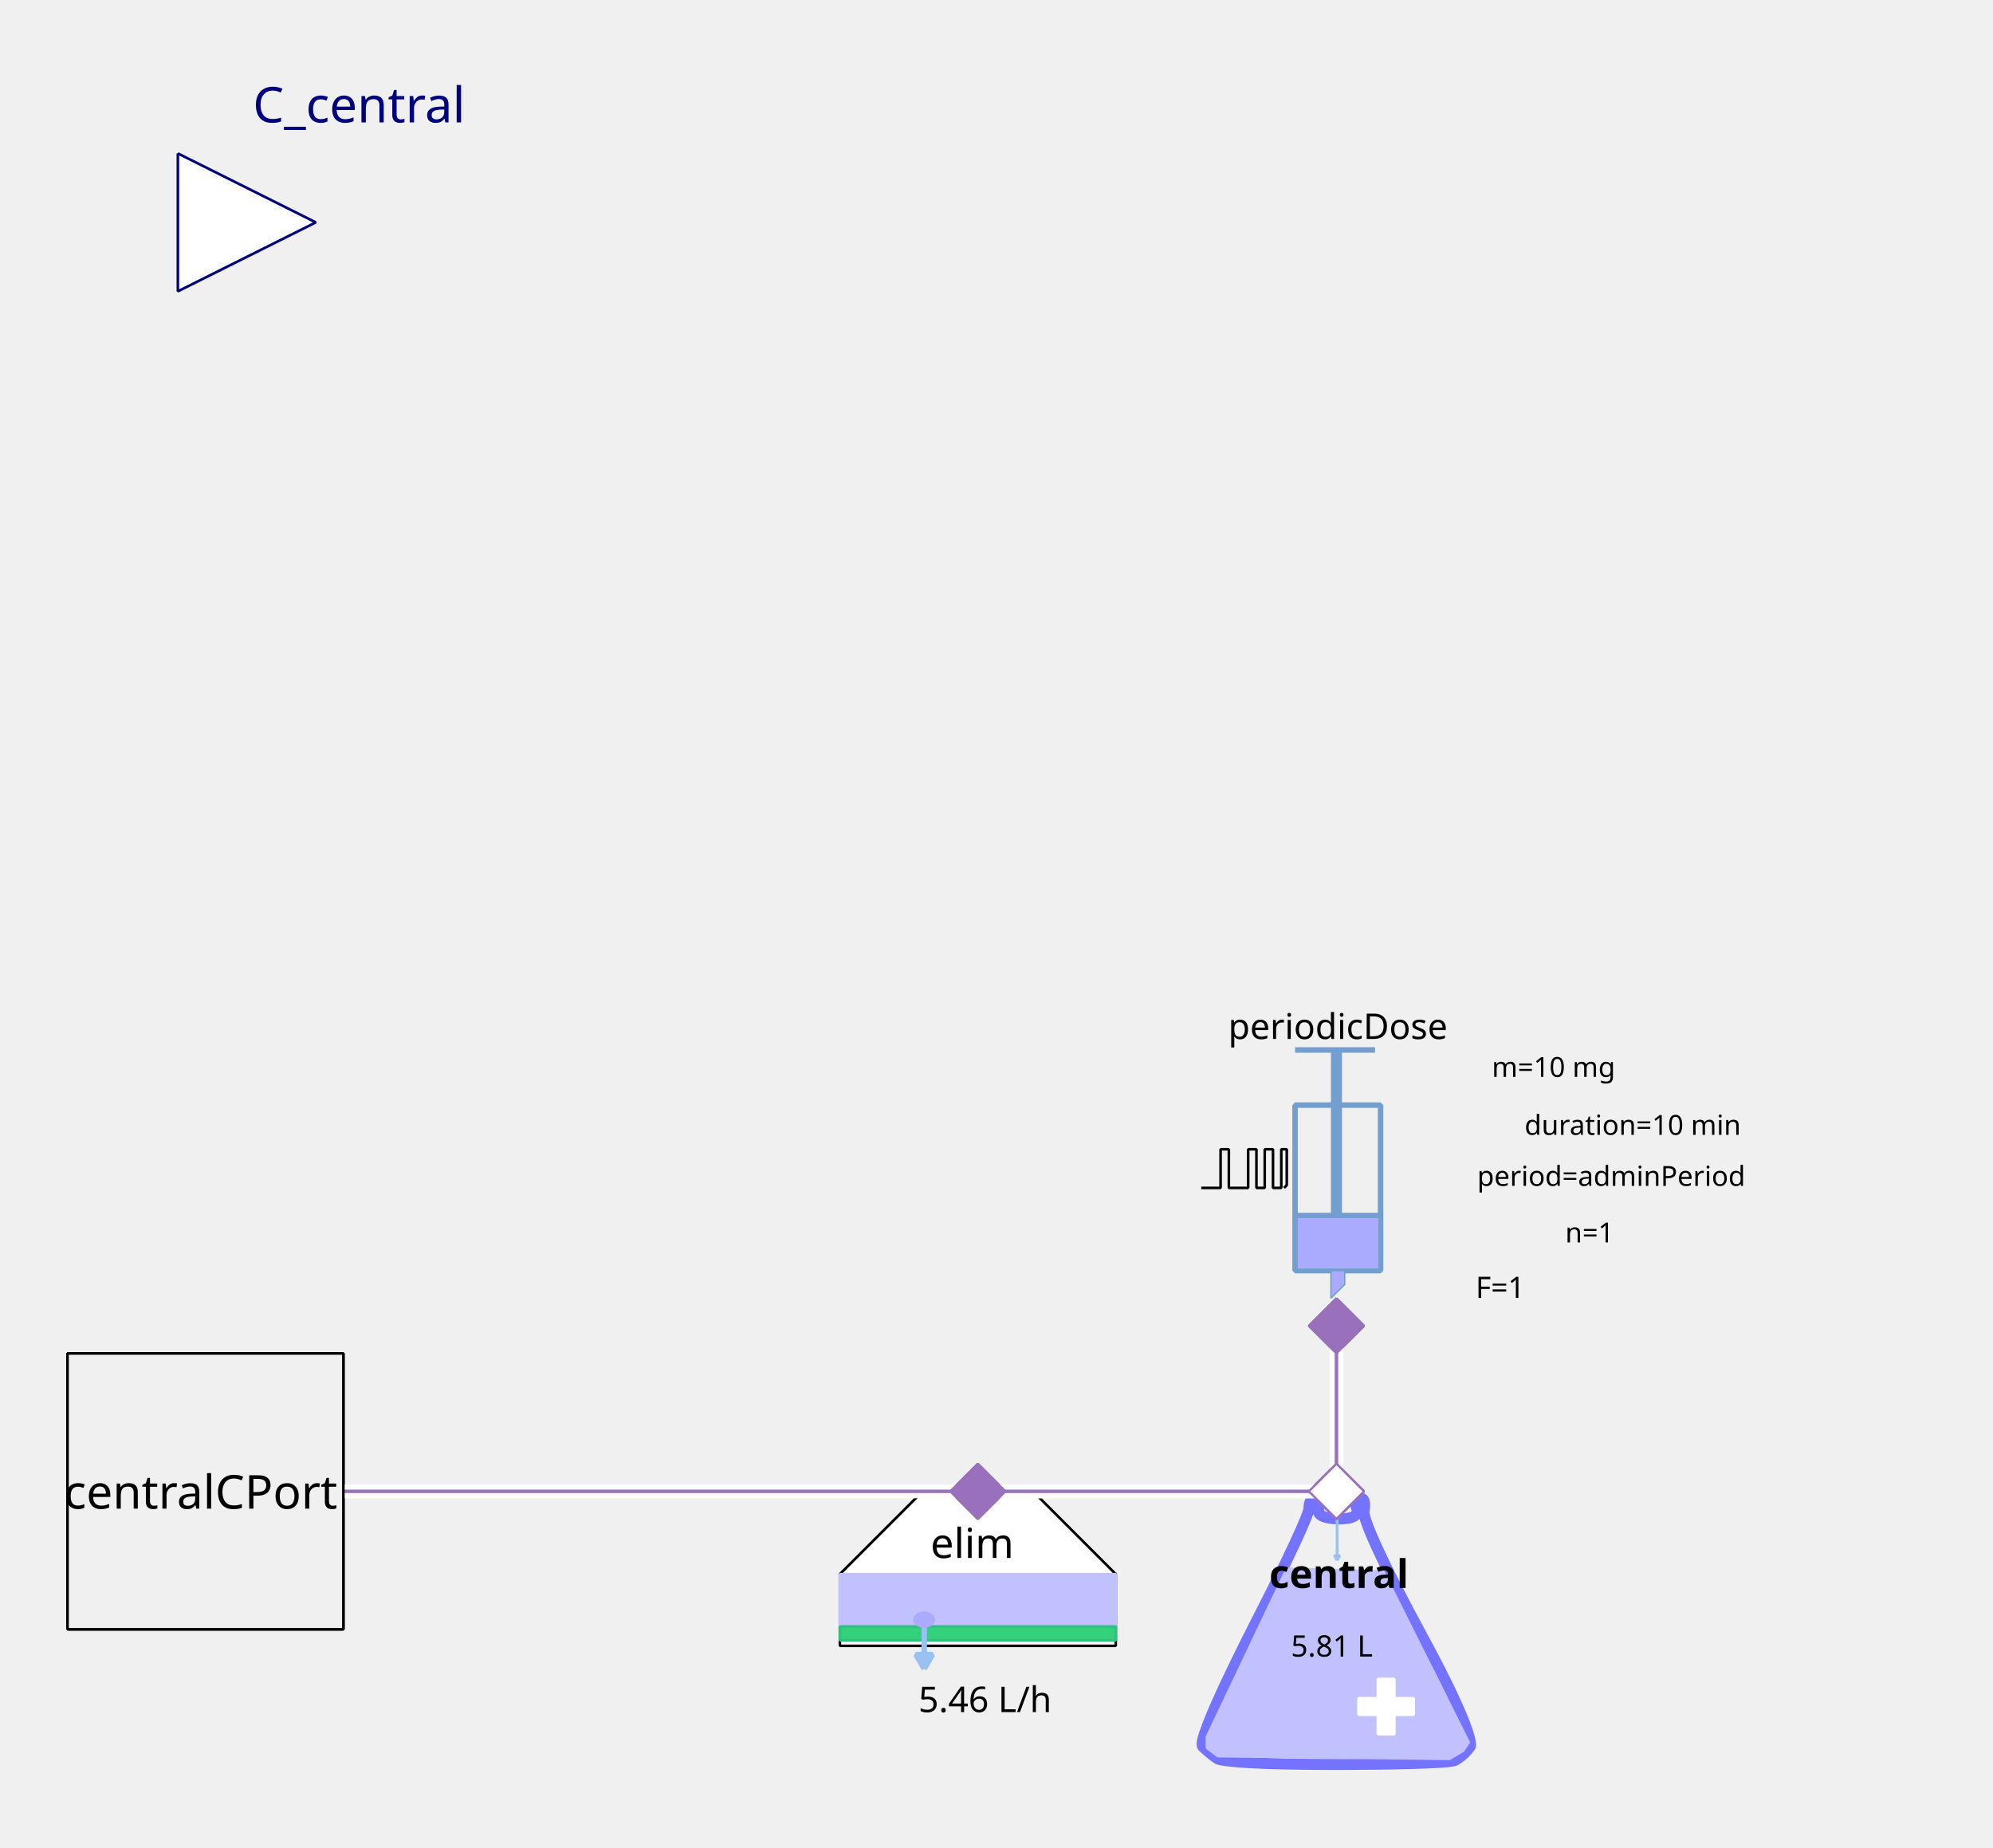
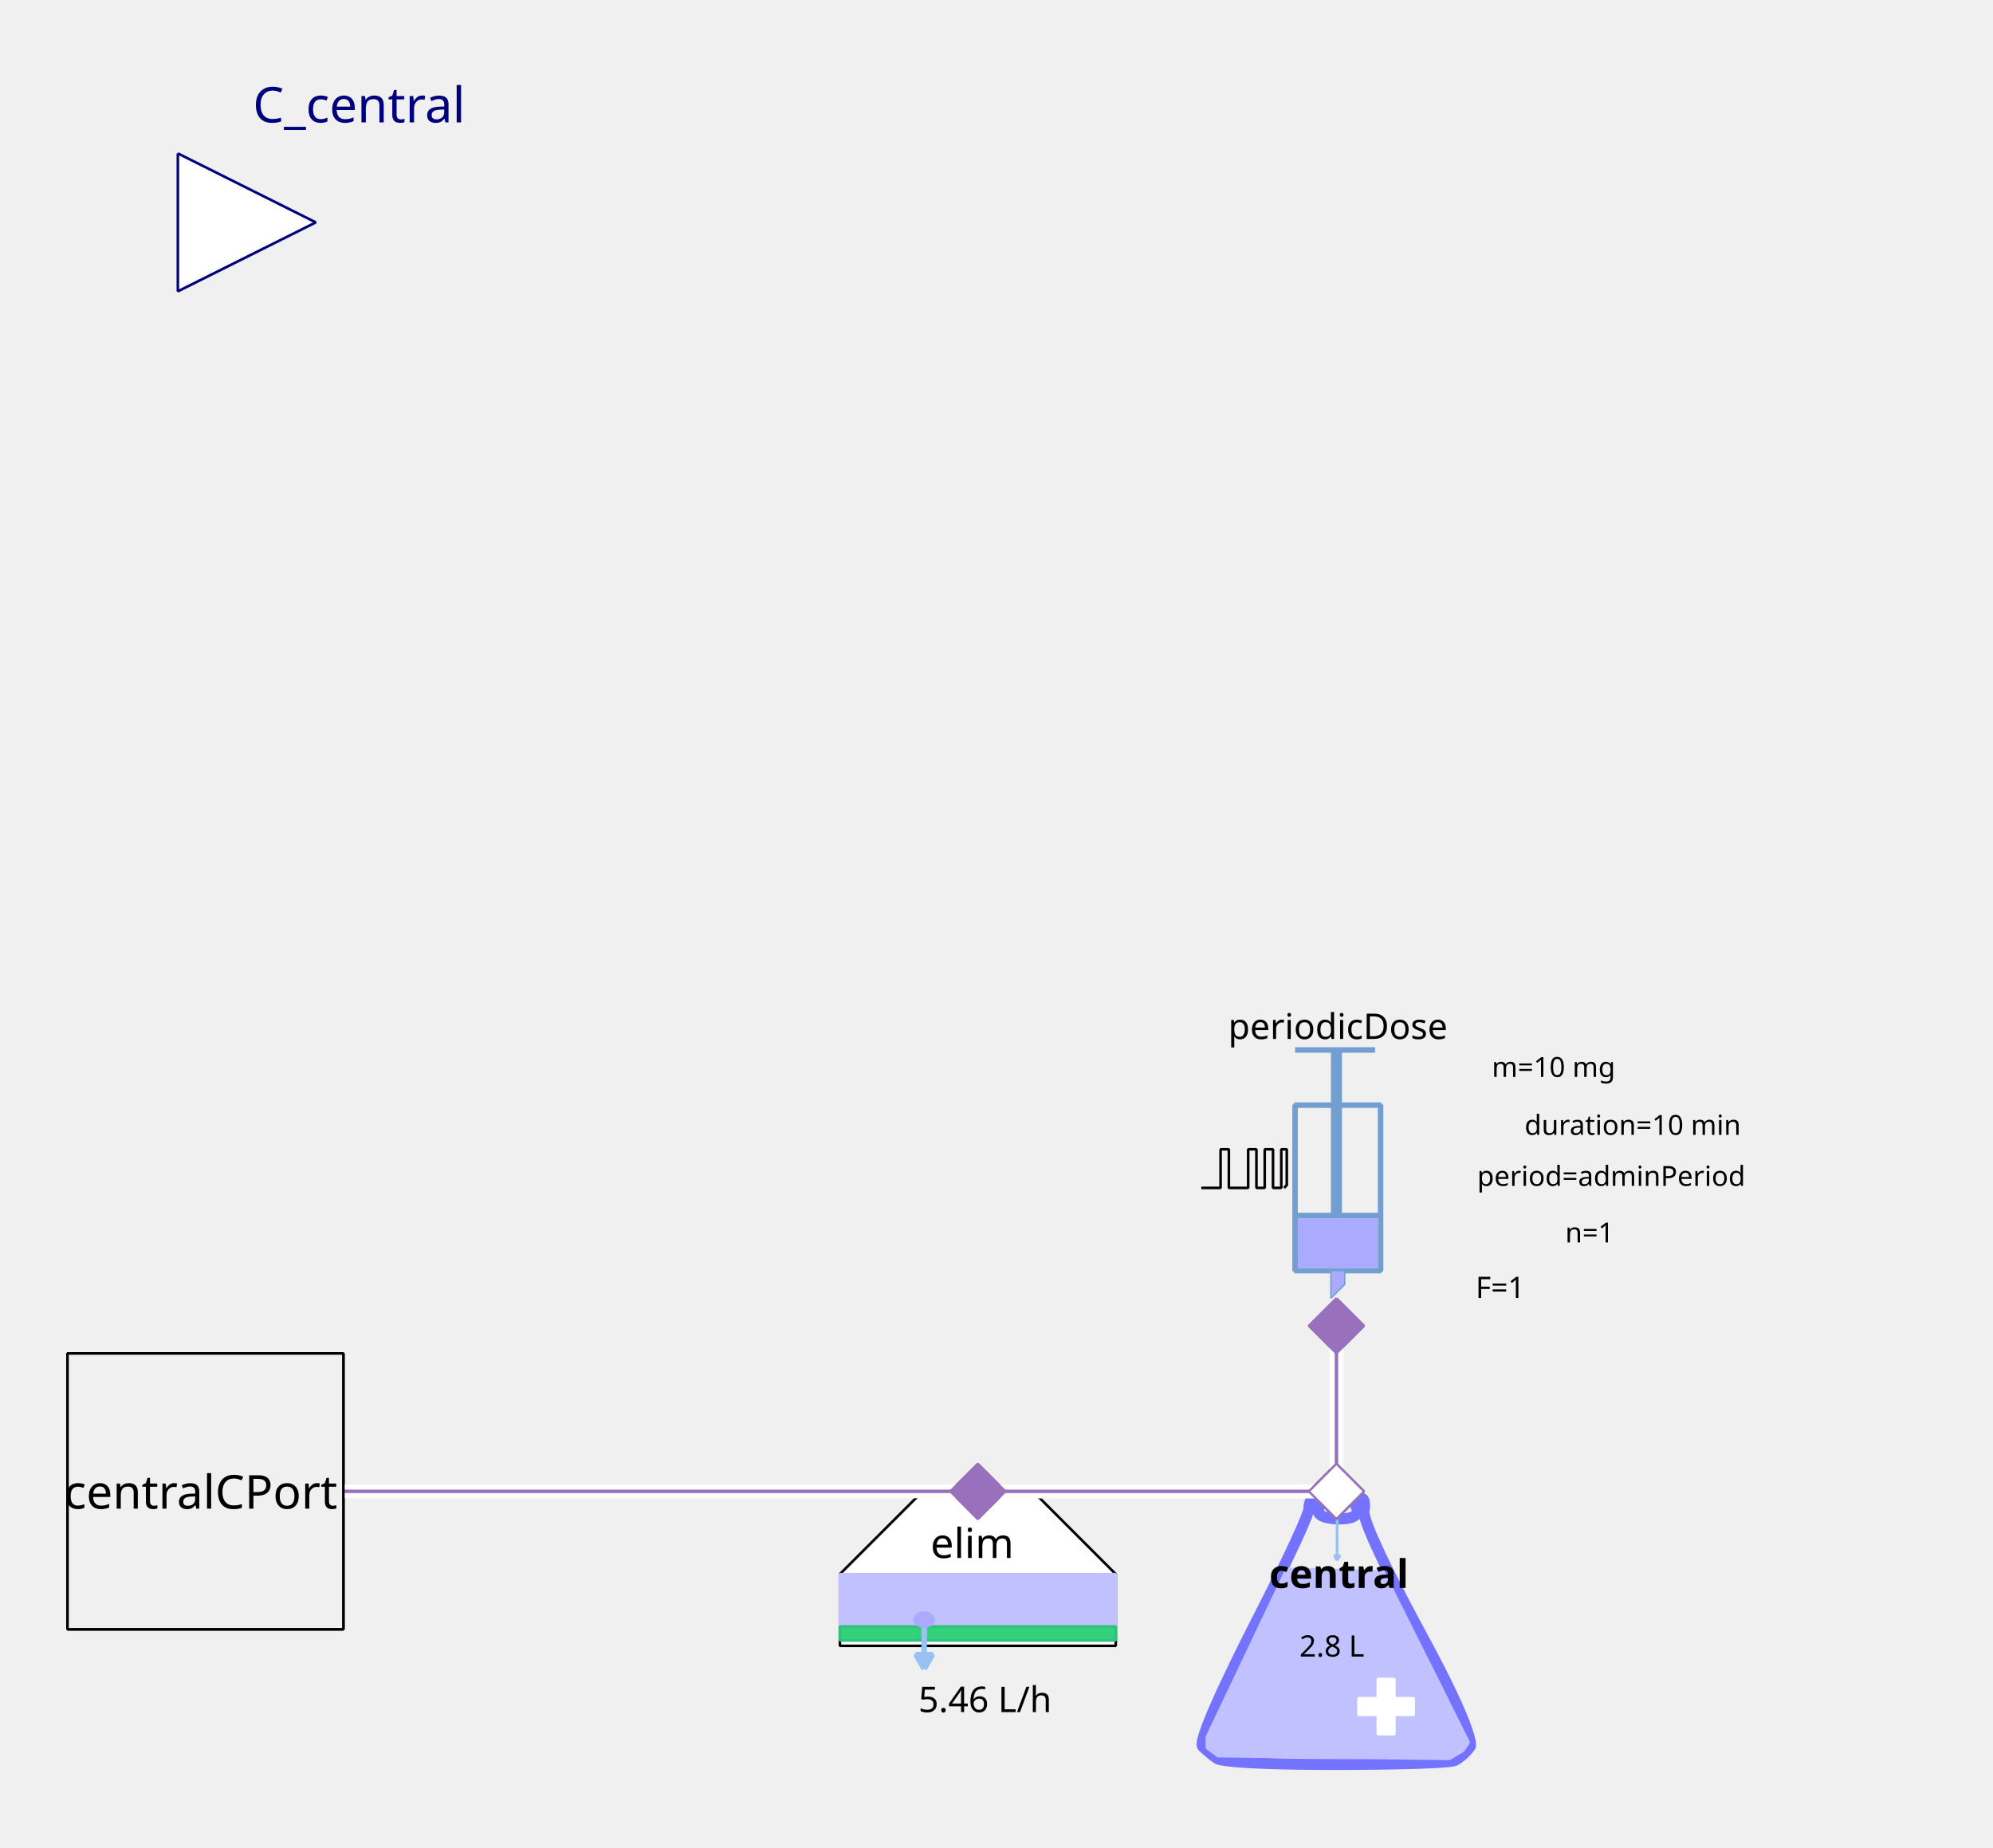
<svg xmlns="http://www.w3.org/2000/svg" width="203.2mm" height="188.383mm" viewBox="0 0 576 534" version="1.2" baseProfile="tiny">
  <defs>
</defs>
  <g fill="none" stroke="black" stroke-width="1" fill-rule="evenodd" stroke-linecap="square" stroke-linejoin="bevel">
    <g fill="none" stroke="#7373ff" stroke-opacity="1" stroke-width="8" stroke-linecap="butt" stroke-linejoin="miter" stroke-miterlimit="1" transform="matrix(0.398625,0,0,-0.398625,385.849,470.862)" font-family="Sans" font-size="10" font-weight="400" font-style="normal">
      <path vector-effect="none" fill-rule="evenodd" d="M-19,87 C-19,87 -19,80 -60,0 C-60,0 -101,-80 -96,-85 C-96,-85 -91,-90 -85,-94 C-85,-94 -79,-98 1,-98 C1,-98 81,-98 87,-95 C87,-95 93,-92 98,-85 C98,-85 103,-78 61,-1 C61,-1 19,76 21,86 C21,86 23,96 18,95 C18,95 13,94 16,87 C16,87 19,80 3,80 C3,80 -13,80 -12,86 C-12,86 -11,92 -12,94 C-12,94 -13,96 -16,95 C-16,95 -19,94 -19,87 " />
    </g>
    <g fill="#c1c1ff" fill-opacity="1" stroke="#c1c1ff" stroke-opacity="1" stroke-width="1.75" stroke-linecap="butt" stroke-linejoin="miter" stroke-miterlimit="1" transform="matrix(0.398625,0,0,-0.398625,385.849,481.227)" font-family="Sans" font-size="10" font-weight="400" font-style="normal">
      <path vector-effect="none" fill-rule="evenodd" d="M-35,70 L-93,-52 L-93,-60 L-85,-66 L83,-68 L93,-62 L97,-56 L35,68 L-35,70" />
    </g>
    <g fill="#ffffff" fill-opacity="1" stroke="#ffffff" stroke-opacity="1" stroke-width="1" stroke-linecap="butt" stroke-linejoin="miter" stroke-miterlimit="1" transform="matrix(0.398625,0,0,0.398625,400.598,493.185)" font-family="Sans" font-size="10" font-weight="400" font-style="normal">
      <rect vector-effect="non-scaling-stroke" x="-6" y="-20" width="12" height="40" />
    </g>
    <g fill="#ffffff" fill-opacity="1" stroke="#ffffff" stroke-opacity="1" stroke-width="1" stroke-linecap="butt" stroke-linejoin="miter" stroke-miterlimit="1" transform="matrix(0,0.398625,-0.398625,0,400.598,493.185)" font-family="Sans" font-size="10" font-weight="400" font-style="normal">
      <rect vector-effect="non-scaling-stroke" x="-6" y="-20" width="12" height="40" />
    </g>
    <g fill="none" stroke="#99c1f1" stroke-opacity="1" stroke-width="2" stroke-linecap="butt" stroke-linejoin="miter" stroke-miterlimit="1" transform="matrix(0.398625,0,0,-0.398625,386.435,444.565)" font-family="Sans" font-size="10" font-weight="400" font-style="normal">
      <path vector-effect="none" fill-rule="evenodd" d="M0,16 L0,-16" />
    </g>
    <g fill="#99c1f1" fill-opacity="1" stroke="#99c1f1" stroke-opacity="1" stroke-width="2" stroke-linecap="butt" stroke-linejoin="miter" stroke-miterlimit="1" transform="matrix(0.398625,0,0,-0.398625,386.435,444.565)" font-family="Sans" font-size="10" font-weight="400" font-style="normal">
      <path vector-effect="none" fill-rule="evenodd" d="M0,-16 L2,-12.536 L-2,-12.536 L0,-16" />
    </g>
    <g fill="none" stroke="#000000" stroke-opacity="1" stroke-width="1" stroke-linecap="butt" stroke-linejoin="miter" stroke-miterlimit="1" transform="matrix(1,0,0,1,386.248,454.917)" font-family="Noto Sans" font-size="11.389" font-weight="700" font-style="normal">
      <text fill="#000000" fill-opacity="1" stroke="none" xml:space="preserve" x="-19.438" y="4" font-family="Noto Sans" font-size="11.389" font-weight="700" font-style="normal">central</text>
    </g>
    <g fill="none" stroke="#000000" stroke-opacity="1" stroke-width="1" stroke-linecap="butt" stroke-linejoin="miter" stroke-miterlimit="1" transform="matrix(1,0,0,1,385.849,475.247)" font-family="Noto Sans" font-size="8.542" font-weight="400" font-style="normal">
-       <text fill="#000000" fill-opacity="1" stroke="none" xml:space="preserve" x="-0.918" y="3.5" font-family="Noto Sans" font-size="8.542" font-weight="400" font-style="normal" text-anchor="middle">5.81 L</text>
+       <text fill="#000000" fill-opacity="1" stroke="none" xml:space="preserve" x="-0.918" y="3.5" font-family="Noto Sans" font-size="8.542" font-weight="400" font-style="normal" text-anchor="middle">2.8 L</text>
    </g>
    <g fill="#ffffff" fill-opacity="1" stroke="#9870bb" stroke-opacity="1" stroke-width="8" stroke-linecap="butt" stroke-linejoin="miter" stroke-miterlimit="1" transform="matrix(0.079725,0,0,-0.079725,386.248,431)" font-family="Sans" font-size="10" font-weight="400" font-style="normal">
      <path vector-effect="none" fill-rule="evenodd" d="M-100,0 L0,100 L100,0 L0,-100 L-100,0" />
    </g>
    <g fill="#ffffff" fill-opacity="1" stroke="#000000" stroke-opacity="1" stroke-width="1" stroke-linecap="butt" stroke-linejoin="miter" stroke-miterlimit="1" transform="matrix(0.398625,0,0,-0.398625,282.605,470.862)" font-family="Sans" font-size="10" font-weight="400" font-style="normal">
      <path vector-effect="non-scaling-stroke" fill-rule="evenodd" d="M-40,100 L40,100 L100,40 L100,-12 L80,-12 L-76,-12 L-100,-12 L-100,40 L-100,40 L-40,100" />
    </g>
    <g fill="none" stroke="#000000" stroke-opacity="1" stroke-width="1" stroke-linecap="butt" stroke-linejoin="miter" stroke-miterlimit="1" transform="matrix(1,0,0,1,281.011,445.749)" font-family="Noto Sans" font-size="11.959" font-weight="400" font-style="normal">
      <text fill="#000000" fill-opacity="1" stroke="none" xml:space="preserve" x="-12.078" y="4.5" font-family="Noto Sans" font-size="11.959" font-weight="400" font-style="normal">elim</text>
    </g>
    <g fill="#c1c1ff" fill-opacity="1" stroke="#c1c1ff" stroke-opacity="1" stroke-width="1" stroke-linecap="butt" stroke-linejoin="miter" stroke-miterlimit="1" transform="matrix(0.398625,0,0,0.398625,282.605,462.491)" font-family="Sans" font-size="10" font-weight="400" font-style="normal">
      <rect vector-effect="non-scaling-stroke" x="-100" y="-19" width="200" height="38" />
    </g>
    <g fill="#33d17a" fill-opacity="1" stroke="#2ec27e" stroke-opacity="1" stroke-width="2" stroke-linecap="butt" stroke-linejoin="miter" stroke-miterlimit="1" transform="matrix(0.398625,0,0,0.398625,282.605,472.058)" font-family="Sans" font-size="10" font-weight="400" font-style="normal">
      <rect x="-100" y="-5" width="200" height="10" />
    </g>
    <g fill="none" stroke="#99c1f1" stroke-opacity="1" stroke-width="4" stroke-linecap="butt" stroke-linejoin="miter" stroke-miterlimit="1" transform="matrix(0.398625,0,0,-0.398625,267.108,475.933)" font-family="Sans" font-size="10" font-weight="400" font-style="normal">
      <path vector-effect="none" fill-rule="evenodd" d="M0,16 L0,-16" />
    </g>
    <g fill="#99c1f1" fill-opacity="1" stroke="#99c1f1" stroke-opacity="1" stroke-width="4" stroke-linecap="butt" stroke-linejoin="miter" stroke-miterlimit="1" transform="matrix(0.398625,0,0,-0.398625,267.108,475.933)" font-family="Sans" font-size="10" font-weight="400" font-style="normal">
      <path vector-effect="none" fill-rule="evenodd" d="M0,-16 L6,-5.608 L-6,-5.608 L0,-16" />
    </g>
    <g fill="#aaaaff" fill-opacity="1" stroke="#aaaaff" stroke-opacity="1" stroke-width="1" stroke-linecap="butt" stroke-linejoin="miter" stroke-miterlimit="1" transform="matrix(0.398625,0,0,-0.398625,267.059,468.072)" font-family="Sans" font-size="10" font-weight="400" font-style="normal">
      <path vector-effect="non-scaling-stroke" fill-rule="evenodd" d="M7,0 C7,-2.761 3.866,-5 0,-5 C-3.866,-5 -7,-2.761 -7,0 C-7,2.761 -3.866,5 0,5 C3.866,5 7,2.761 7,0 " />
    </g>
    <g fill="none" stroke="#000000" stroke-opacity="1" stroke-width="1" stroke-linecap="butt" stroke-linejoin="miter" stroke-miterlimit="1" transform="matrix(1,0,0,1,283.801,490.794)" font-family="Noto Sans" font-size="10.25" font-weight="400" font-style="normal">
      <text fill="#000000" fill-opacity="1" stroke="none" xml:space="preserve" x="0.893" y="4" font-family="Noto Sans" font-size="10.25" font-weight="400" font-style="normal" text-anchor="middle">5.46 L/h</text>
    </g>
    <g fill="#9870bb" fill-opacity="1" stroke="#9870bb" stroke-opacity="1" stroke-width="8" stroke-linecap="butt" stroke-linejoin="miter" stroke-miterlimit="1" transform="matrix(0.079725,0,0,-0.079725,282.605,431)" font-family="Sans" font-size="10" font-weight="400" font-style="normal">
      <path vector-effect="none" fill-rule="evenodd" d="M-100,0 L0,100 L100,0 L0,-100 L-100,0" />
    </g>
    <g fill="none" stroke="#729fcf" stroke-opacity="1" stroke-width="4" stroke-linecap="butt" stroke-linejoin="miter" stroke-miterlimit="1" transform="matrix(0.398625,0,0,0.398625,379.072,345.694)" font-family="Sans" font-size="10" font-weight="400" font-style="normal">
      <rect x="-12" y="-66" width="62" height="120" />
    </g>
    <g fill="none" stroke="#729fcf" stroke-opacity="1" stroke-width="8" stroke-linecap="butt" stroke-linejoin="miter" stroke-miterlimit="1" transform="matrix(0.398625,0,0,-0.398625,386.248,311.811)" font-family="Sans" font-size="10" font-weight="400" font-style="normal">
      <path vector-effect="none" fill-rule="evenodd" d="M0,21 L0,-99" />
    </g>
    <g fill="none" stroke="#729fcf" stroke-opacity="1" stroke-width="4" stroke-linecap="butt" stroke-linejoin="miter" stroke-miterlimit="1" transform="matrix(0.398625,0,0,-0.398625,385.849,303.44)" font-family="Sans" font-size="10" font-weight="400" font-style="normal">
      <path vector-effect="none" fill-rule="evenodd" d="M-29,0 L29,0" />
    </g>
    <g fill="none" stroke="#729fcf" stroke-opacity="1" stroke-width="4" stroke-linecap="butt" stroke-linejoin="miter" stroke-miterlimit="1" transform="matrix(0.398625,0,0,-0.398625,386.646,351.275)" font-family="Sans" font-size="10" font-weight="400" font-style="normal">
      <path vector-effect="none" fill-rule="evenodd" d="M-31,0 L31,0" />
    </g>
    <g fill="#aaaaff" fill-opacity="1" stroke="none" transform="matrix(0.398625,0,0,0.398625,386.646,359.248)" font-family="Sans" font-size="10" font-weight="400" font-style="normal">
      <rect vector-effect="non-scaling-stroke" x="-29" y="-18" width="58" height="36" />
    </g>
    <g fill="none" stroke="#000000" stroke-opacity="1" stroke-width="1" stroke-linecap="butt" stroke-linejoin="miter" stroke-miterlimit="1" transform="matrix(1,0,0,1,385.849,296.265)" font-family="Noto Sans" font-size="10.25" font-weight="400" font-style="normal">
      <text fill="#000000" fill-opacity="1" stroke="none" xml:space="preserve" x="-30.891" y="4" font-family="Noto Sans" font-size="10.25" font-weight="400" font-style="normal">periodicDose</text>
    </g>
    <g fill="#aaaaff" fill-opacity="1" stroke="#729fcf" stroke-opacity="1" stroke-width="1" stroke-linecap="butt" stroke-linejoin="miter" stroke-miterlimit="1" transform="matrix(0.398625,0,0,-0.398625,385.45,371.206)" font-family="Sans" font-size="10" font-weight="400" font-style="normal">
      <path vector-effect="none" fill-rule="evenodd" d="M-2,10 L-2,-10 L8,0 L8,10 L-2,10" />
    </g>
    <g fill="none" stroke="#000000" stroke-opacity="1" stroke-width="1" stroke-linecap="butt" stroke-linejoin="miter" stroke-miterlimit="1" transform="matrix(1,0,0,1,489.491,308.224)" font-family="Noto Sans" font-size="8" font-weight="400" font-style="normal">
      <text fill="#000000" fill-opacity="1" stroke="none" xml:space="preserve" x="-40.495" y="3" font-family="Noto Sans" font-size="8" font-weight="400" font-style="normal" text-anchor="middle">m=10 mg</text>
    </g>
    <g fill="none" stroke="#000000" stroke-opacity="1" stroke-width="1" stroke-linecap="butt" stroke-linejoin="miter" stroke-miterlimit="1" transform="matrix(1,0,0,1,491.086,339.715)" font-family="Noto Sans" font-size="8" font-weight="400" font-style="normal">
      <text fill="#000000" fill-opacity="1" stroke="none" xml:space="preserve" x="-64.172" y="3" font-family="Noto Sans" font-size="8" font-weight="400" font-style="normal">period=adminPeriod</text>
    </g>
    <g fill="none" stroke="#000000" stroke-opacity="1" stroke-width="1" stroke-linecap="butt" stroke-linejoin="miter" stroke-miterlimit="1" transform="matrix(1,0,0,1,489.491,324.966)" font-family="Noto Sans" font-size="8" font-weight="400" font-style="normal">
      <text fill="#000000" fill-opacity="1" stroke="none" xml:space="preserve" x="-17.615" y="3" font-family="Noto Sans" font-size="8" font-weight="400" font-style="normal" text-anchor="middle">duration=10 min</text>
    </g>
    <g fill="none" stroke="#000000" stroke-opacity="1" stroke-width="1" stroke-linecap="butt" stroke-linejoin="miter" stroke-miterlimit="1" transform="matrix(1,0,0,1,490.687,356.059)" font-family="Noto Sans" font-size="8" font-weight="400" font-style="normal">
      <text fill="#000000" fill-opacity="1" stroke="none" xml:space="preserve" x="-31.282" y="3" font-family="Noto Sans" font-size="8" font-weight="400" font-style="normal" text-anchor="middle">n=1</text>
    </g>
    <g fill="none" stroke="#000000" stroke-opacity="1" stroke-width="1" stroke-linecap="butt" stroke-linejoin="miter" stroke-miterlimit="1" transform="matrix(1,0,0,1,475.938,371.605)" font-family="Noto Sans" font-size="8.542" font-weight="400" font-style="normal">
      <text fill="#000000" fill-opacity="1" stroke="none" xml:space="preserve" x="-42.353" y="3.5" font-family="Noto Sans" font-size="8.542" font-weight="400" font-style="normal" text-anchor="middle">F=1</text>
    </g>
    <g fill="none" stroke="#000000" stroke-opacity="1" stroke-width="1" stroke-linecap="butt" stroke-linejoin="miter" stroke-miterlimit="1" transform="matrix(0.398625,0,0,-0.398625,359.54,337.804)" font-family="Sans" font-size="10" font-weight="400" font-style="normal">
      <path vector-effect="non-scaling-stroke" fill-rule="evenodd" d="M-31,-13.793 L-17,-13.793 L-17,14.207 L-11,14.207 L-11,-13.793 L3,-13.793 L3,14.207 L9,14.207 L9,-13.793 L15,-13.793 L15,14.207 L21,14.207 L21,-13.793 L27,-13.793 L27,14.207 L31,14.207 L31,-11.793 L29,-13.793" />
    </g>
    <g fill="#9870bb" fill-opacity="1" stroke="#9870bb" stroke-opacity="1" stroke-width="8" stroke-linecap="butt" stroke-linejoin="miter" stroke-miterlimit="1" transform="matrix(0,0.079725,0.079725,0,386.248,383.165)" font-family="Sans" font-size="10" font-weight="400" font-style="normal">
      <path vector-effect="none" fill-rule="evenodd" d="M-100,0 L0,100 L100,0 L0,-100 L-100,0" />
    </g>
    <g fill="#ffffff" fill-opacity="1" stroke="#00007f" stroke-opacity="1" stroke-width="1" stroke-linecap="butt" stroke-linejoin="miter" stroke-miterlimit="1" transform="matrix(0.398625,0,0,-0.398625,91.2651,64.2651)" font-family="Sans" font-size="10" font-weight="400" font-style="normal">
      <path vector-effect="non-scaling-stroke" fill-rule="evenodd" d="M-100,50 L0,0 L-100,-50 L-100,50" />
    </g>
    <g fill="none" stroke="#00007f" stroke-opacity="1" stroke-width="1" stroke-linecap="butt" stroke-linejoin="miter" stroke-miterlimit="1" transform="matrix(1,0,0,1,91.2651,-3.50115)" font-family="Noto Sans" font-size="14.237" font-weight="400" font-style="normal">
      <text fill="#00007f" fill-opacity="1" stroke="none" xml:space="preserve" x="-18.188" y="38.875" font-family="Noto Sans" font-size="14.237" font-weight="400" font-style="normal">C_central</text>
    </g>
    <g fill="#f0f0f0" fill-opacity="1" stroke="#000000" stroke-opacity="1" stroke-width="1" stroke-linecap="butt" stroke-linejoin="miter" stroke-miterlimit="1" transform="matrix(0.398625,0,0,-0.398625,59.3751,431)" font-family="Sans" font-size="10" font-weight="400" font-style="normal">
      <rect vector-effect="non-scaling-stroke" x="-100" y="-100" width="200" height="200" />
    </g>
    <g fill="none" stroke="#000000" stroke-opacity="1" stroke-width="1" stroke-linecap="butt" stroke-linejoin="miter" stroke-miterlimit="1" transform="matrix(1,0,0,1,59.3751,431)" font-family="Noto Sans" font-size="13.513" font-weight="400" font-style="normal">
      <text fill="#000000" fill-opacity="1" stroke="none" xml:space="preserve" x="-40.922" y="5" font-family="Noto Sans" font-size="13.513" font-weight="400" font-style="normal">centralCPort</text>
    </g>
    <g fill="#ffffff" fill-opacity="1" stroke="none" transform="matrix(3.98625,0,0,-3.98625,458,431)" font-family="Sans" font-size="10" font-weight="400" font-style="normal">
      <path vector-effect="none" fill-rule="nonzero" d="M-18,0.5 L-44,0.5 L-44.5,0.5 L-44.5,-0.5 L-44,-0.5 L-18,-0.5 L-17.5,-0.5 L-17.5,0.5 L-18,0.5" />
    </g>
    <g fill="none" stroke="#9870bb" stroke-opacity="1" stroke-width="0.25" stroke-linecap="butt" stroke-linejoin="miter" stroke-miterlimit="1" transform="matrix(3.98625,0,0,-3.98625,458,431)" font-family="Sans" font-size="10" font-weight="400" font-style="normal">
      <path vector-effect="none" fill-rule="evenodd" d="M-18,0 L-44,0" />
    </g>
    <g fill="#9870bb" fill-opacity="1" stroke="#9870bb" stroke-opacity="1" stroke-width="8" stroke-linecap="butt" stroke-linejoin="miter" stroke-miterlimit="1" transform="matrix(0.079725,0,0,-0.079725,282.605,431)" font-family="Sans" font-size="10" font-weight="400" font-style="normal">
      <path vector-effect="none" fill-rule="evenodd" d="M-100,0 L0,100 L100,0 L0,-100 L-100,0" />
    </g>
    <g fill="#ffffff" fill-opacity="1" stroke="#9870bb" stroke-opacity="1" stroke-width="8" stroke-linecap="butt" stroke-linejoin="miter" stroke-miterlimit="1" transform="matrix(0.079725,0,0,-0.079725,386.248,431)" font-family="Sans" font-size="10" font-weight="400" font-style="normal">
      <path vector-effect="none" fill-rule="evenodd" d="M-100,0 L0,100 L100,0 L0,-100 L-100,0" />
    </g>
    <g fill="#ffffff" fill-opacity="1" stroke="none" transform="matrix(3.98625,0,0,-3.98625,458,431)" font-family="Sans" font-size="10" font-weight="400" font-style="normal">
      <path vector-effect="none" fill-rule="nonzero" d="M-18.5,12 L-18.5,0 L-18.5,-0.5 L-17.5,-0.5 L-17.5,0 L-17.5,12 L-17.5,12.5 L-18.5,12.5 L-18.5,12" />
    </g>
    <g fill="none" stroke="#9870bb" stroke-opacity="1" stroke-width="0.25" stroke-linecap="butt" stroke-linejoin="miter" stroke-miterlimit="1" transform="matrix(3.98625,0,0,-3.98625,458,431)" font-family="Sans" font-size="10" font-weight="400" font-style="normal">
      <path vector-effect="none" fill-rule="evenodd" d="M-18,12 L-18,0" />
    </g>
    <g fill="#9870bb" fill-opacity="1" stroke="#9870bb" stroke-opacity="1" stroke-width="8" stroke-linecap="butt" stroke-linejoin="miter" stroke-miterlimit="1" transform="matrix(0,0.079725,0.079725,0,386.248,383.165)" font-family="Sans" font-size="10" font-weight="400" font-style="normal">
      <path vector-effect="none" fill-rule="evenodd" d="M-100,0 L0,100 L100,0 L0,-100 L-100,0" />
    </g>
    <g fill="#ffffff" fill-opacity="1" stroke="#9870bb" stroke-opacity="1" stroke-width="8" stroke-linecap="butt" stroke-linejoin="miter" stroke-miterlimit="1" transform="matrix(0.079725,0,0,-0.079725,386.248,431)" font-family="Sans" font-size="10" font-weight="400" font-style="normal">
      <path vector-effect="none" fill-rule="evenodd" d="M-100,0 L0,100 L100,0 L0,-100 L-100,0" />
    </g>
    <g fill="#ffffff" fill-opacity="1" stroke="none" transform="matrix(3.98625,0,0,-3.98625,458,431)" font-family="Sans" font-size="10" font-weight="400" font-style="normal">
      <path vector-effect="none" fill-rule="nonzero" d="M-18,0.5 L-100,0.5 L-100.5,0.5 L-100.5,-0.5 L-100,-0.5 L-18,-0.5 L-17.5,-0.5 L-17.5,0.5 L-18,0.5" />
    </g>
    <g fill="none" stroke="#9870bb" stroke-opacity="1" stroke-width="0.25" stroke-linecap="butt" stroke-linejoin="miter" stroke-miterlimit="1" transform="matrix(3.98625,0,0,-3.98625,458,431)" font-family="Sans" font-size="10" font-weight="400" font-style="normal">
      <path vector-effect="none" fill-rule="evenodd" d="M-18,0 L-100,0" />
    </g>
    <g fill="#f0f0f0" fill-opacity="1" stroke="#000000" stroke-opacity="1" stroke-width="1" stroke-linecap="butt" stroke-linejoin="miter" stroke-miterlimit="1" transform="matrix(0.398625,0,0,-0.398625,59.3751,431)" font-family="Sans" font-size="10" font-weight="400" font-style="normal">
      <rect vector-effect="non-scaling-stroke" x="-100" y="-100" width="200" height="200" />
    </g>
    <g fill="none" stroke="#000000" stroke-opacity="1" stroke-width="1" stroke-linecap="butt" stroke-linejoin="miter" stroke-miterlimit="1" transform="matrix(1,0,0,1,59.3751,431)" font-family="Noto Sans" font-size="13.513" font-weight="400" font-style="normal">
      <text fill="#000000" fill-opacity="1" stroke="none" xml:space="preserve" x="-40.922" y="5" font-family="Noto Sans" font-size="13.513" font-weight="400" font-style="normal">centralCPort</text>
    </g>
    <g fill="#9870bb" fill-opacity="1" stroke="#9870bb" stroke-opacity="1" stroke-width="8" stroke-linecap="butt" stroke-linejoin="miter" stroke-miterlimit="1" transform="matrix(0.079725,0,0,-0.079725,282.605,431)" font-family="Sans" font-size="10" font-weight="400" font-style="normal">
      <path vector-effect="none" fill-rule="evenodd" d="M-100,0 L0,100 L100,0 L0,-100 L-100,0" />
    </g>
    <g fill="#ffffff" fill-opacity="1" stroke="#9870bb" stroke-opacity="1" stroke-width="8" stroke-linecap="butt" stroke-linejoin="miter" stroke-miterlimit="1" transform="matrix(0.079725,0,0,-0.079725,386.248,431)" font-family="Sans" font-size="10" font-weight="400" font-style="normal">
      <path vector-effect="none" fill-rule="evenodd" d="M-100,0 L0,100 L100,0 L0,-100 L-100,0" />
    </g>
    <g fill="none" stroke="#000000" stroke-opacity="0" stroke-width="2" stroke-linecap="square" stroke-linejoin="bevel" transform="matrix(3.98625,0,0,-3.98625,386.248,470.862)" font-family="Sans" font-size="10" font-weight="400" font-style="normal">
      <polyline fill="none" vector-effect="non-scaling-stroke" points="-1,0 1,0 " />
      <polyline fill="none" vector-effect="non-scaling-stroke" points="0,-1 0,1 " />
    </g>
    <g fill="none" stroke="#000000" stroke-opacity="0" stroke-width="2" stroke-linecap="square" stroke-linejoin="bevel" transform="matrix(3.98625,0,0,-3.98625,282.605,470.862)" font-family="Sans" font-size="10" font-weight="400" font-style="normal">
      <polyline fill="none" vector-effect="non-scaling-stroke" points="-1,0 1,0 " />
      <polyline fill="none" vector-effect="non-scaling-stroke" points="0,-1 0,1 " />
    </g>
    <g fill="none" stroke="#000000" stroke-opacity="0" stroke-width="2" stroke-linecap="square" stroke-linejoin="bevel" transform="matrix(3.98625,0,0,-3.98625,386.248,343.303)" font-family="Sans" font-size="10" font-weight="400" font-style="normal">
      <polyline fill="none" vector-effect="non-scaling-stroke" points="-1,0 1,0 " />
      <polyline fill="none" vector-effect="non-scaling-stroke" points="0,-1 0,1 " />
    </g>
    <g fill="none" stroke="#000000" stroke-opacity="0" stroke-width="2" stroke-linecap="square" stroke-linejoin="bevel" transform="matrix(3.98625,0,0,-3.98625,91.2651,64.2651)" font-family="Sans" font-size="10" font-weight="400" font-style="normal">
      <polyline fill="none" vector-effect="non-scaling-stroke" points="-1,0 1,0 " />
      <polyline fill="none" vector-effect="non-scaling-stroke" points="0,-1 0,1 " />
    </g>
    <g fill="none" stroke="#000000" stroke-opacity="0" stroke-width="2" stroke-linecap="square" stroke-linejoin="bevel" transform="matrix(3.98625,0,0,-3.98625,59.3751,431)" font-family="Sans" font-size="10" font-weight="400" font-style="normal">
      <polyline fill="none" vector-effect="non-scaling-stroke" points="-1,0 1,0 " />
      <polyline fill="none" vector-effect="non-scaling-stroke" points="0,-1 0,1 " />
    </g>
  </g>
</svg>
